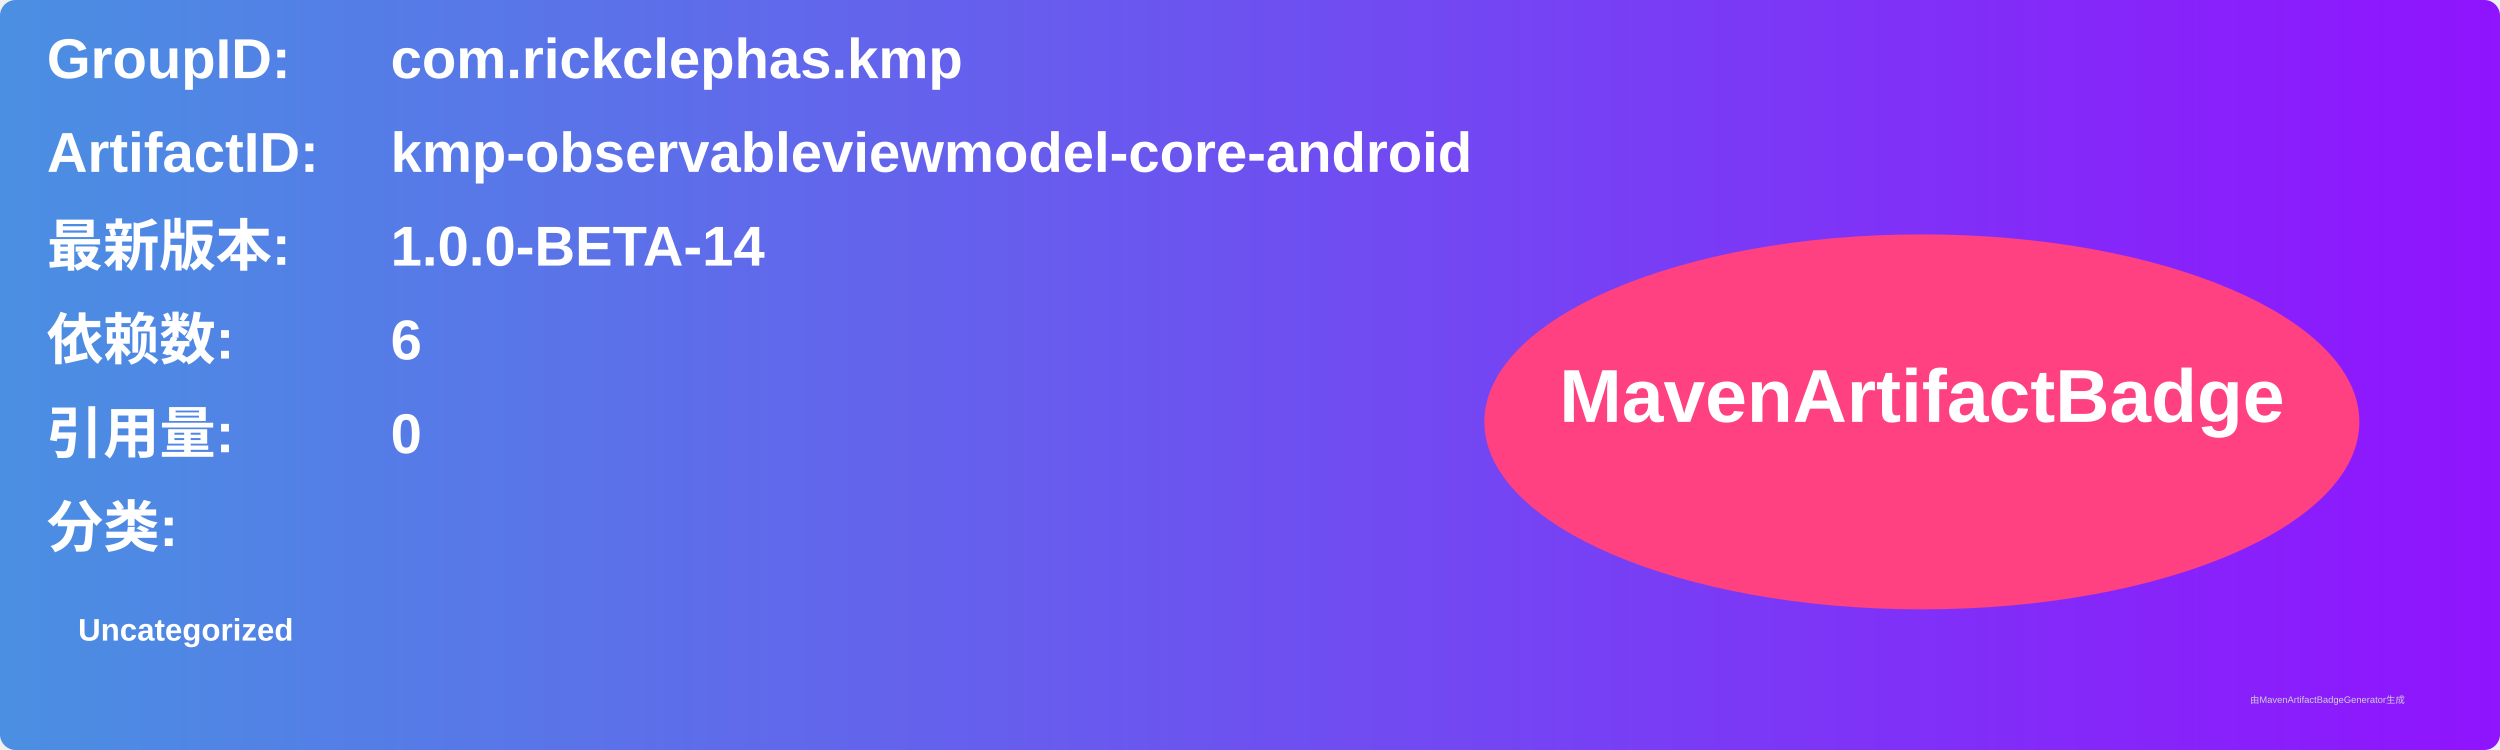
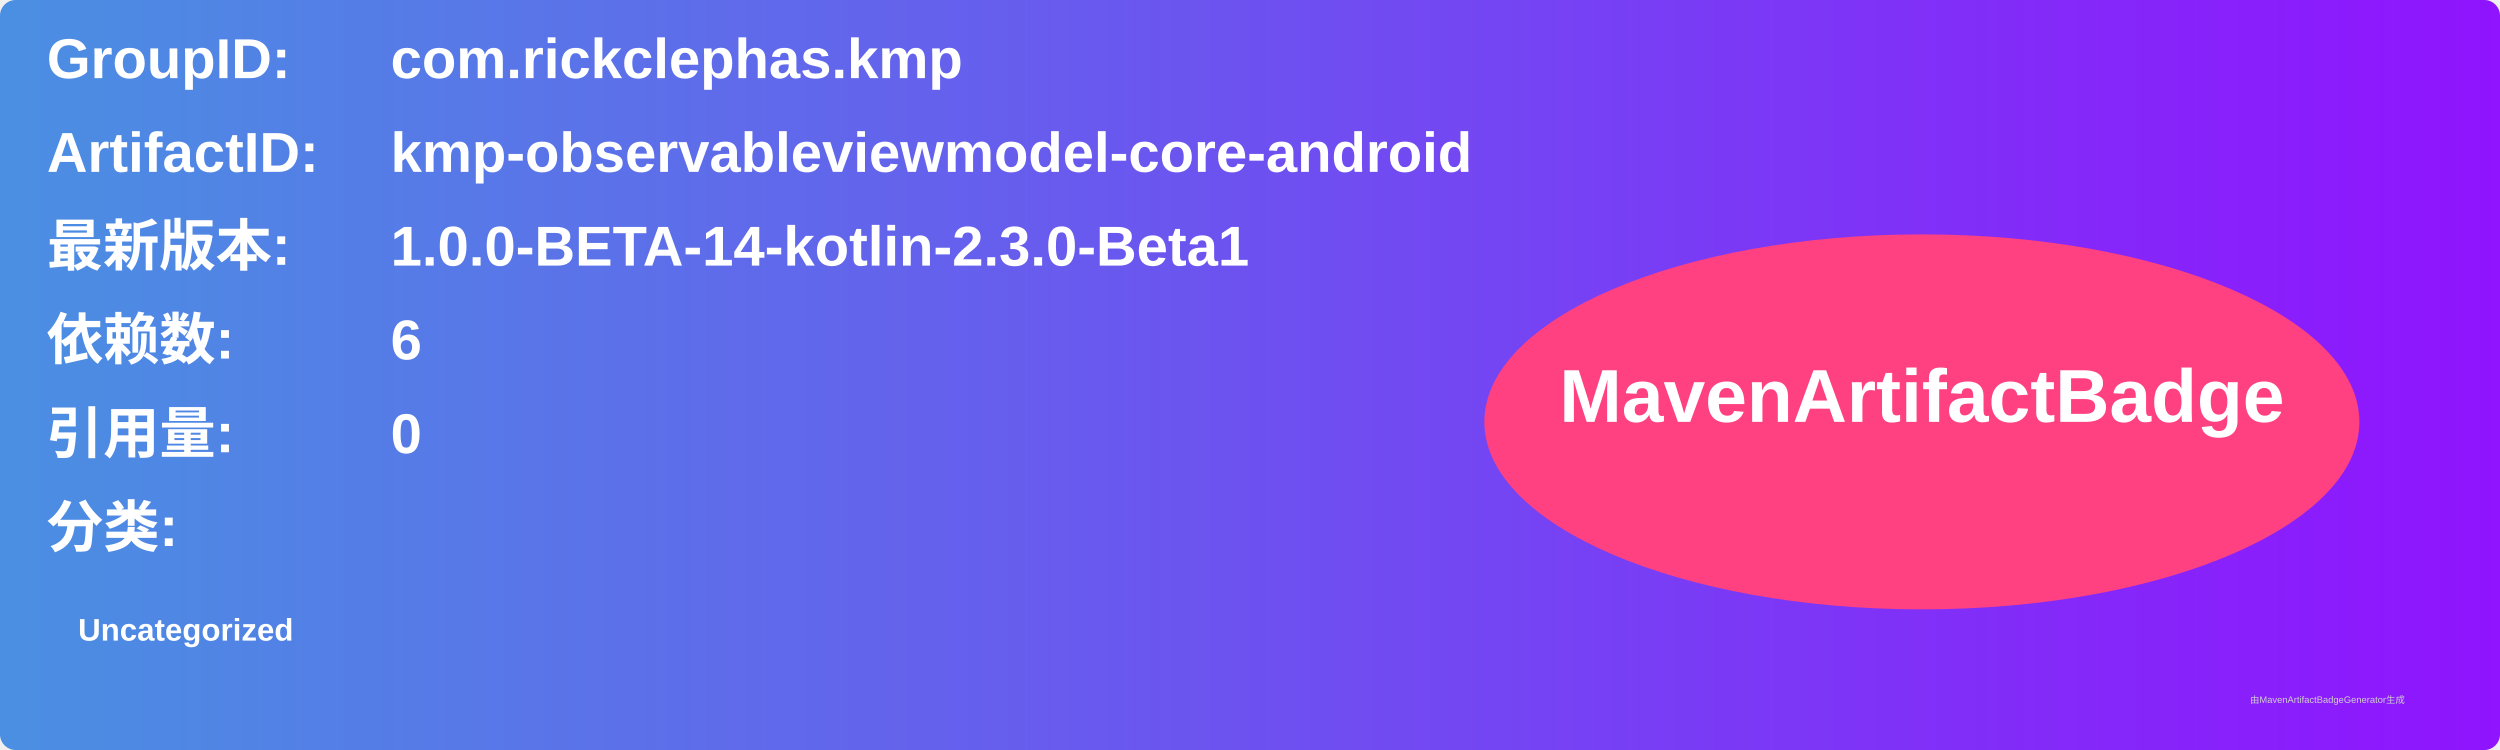
<svg xmlns="http://www.w3.org/2000/svg" width="800" height="240" viewBox="0 0 800 240">
  <linearGradient id="grad" x1="0%" y1="0%" x2="100%" y2="0%">
    <stop offset="0%" stop-color="#4a90e2" />
    <stop offset="100%" stop-color="#9013fe" />
  </linearGradient>
  <rect width="100%" height="100%" rx="5" ry="5" fill="url(#grad)" />
  <g transform="translate(15, 15)">
    <text x="0" y="10" font-family="Arial" font-size="18" fill="white" font-weight="bold" width="260">GroupID:</text>
    <text x="110" y="10" font-family="Arial" font-size="18" fill="white" font-weight="bold" width="460">com.rickclephas.kmp</text>
    <text x="0" y="40" font-family="Arial" font-size="18" fill="white" font-weight="bold" width="260">ArtifactID:</text>
    <text x="110" y="40" font-family="Arial" font-size="18" fill="white" font-weight="bold" width="460">kmp-observableviewmodel-core-android</text>
    <text x="0" y="70" font-family="Arial" font-size="18" fill="white" font-weight="bold">最新版本:</text>
    <text x="110" y="70" font-family="Arial" font-size="18" fill="white" font-weight="bold">
-       <tspan font-weight="bold">1.0.0-BETA-14</tspan>
+       <tspan font-weight="bold">1.0.0-BETA-14-kotlin-2.3.0-Beta1</tspan>
    </text>
    <text x="0" y="100" font-family="Arial" font-size="18" fill="white" font-weight="bold">依赖数: </text>
    <text x="110" y="100" font-family="Arial" font-size="18" fill="white">
      <tspan font-weight="bold">6</tspan>
    </text>
    <text x="0" y="130" font-family="Arial" font-size="18" fill="white" font-weight="bold">引用量: </text>
    <text x="110" y="130" font-family="Arial" font-size="18" fill="white">
      <tspan font-weight="bold">0</tspan>
    </text>
    <text x="0" y="160" font-family="Arial" font-size="18" fill="white" font-weight="bold">分类:</text>
    <text x="10" y="190" font-family="Arial" font-size="10" fill="white">
      <tspan font-weight="bold">Uncategorized</tspan>
    </text>
    <ellipse cx="600" cy="120" rx="140" ry="60" fill="#ff4081" />
    <text x="600" y="120" text-anchor="middle" font-family="Arial" font-size="24" fill="white" font-weight="bold">MavenArtifactBadge</text>
  </g>
  <text x="720" y="225" font-family="Arial" font-size="3" fill="#d0d0d0">由MavenArtifactBadgeGenerator生成</text>
</svg>
